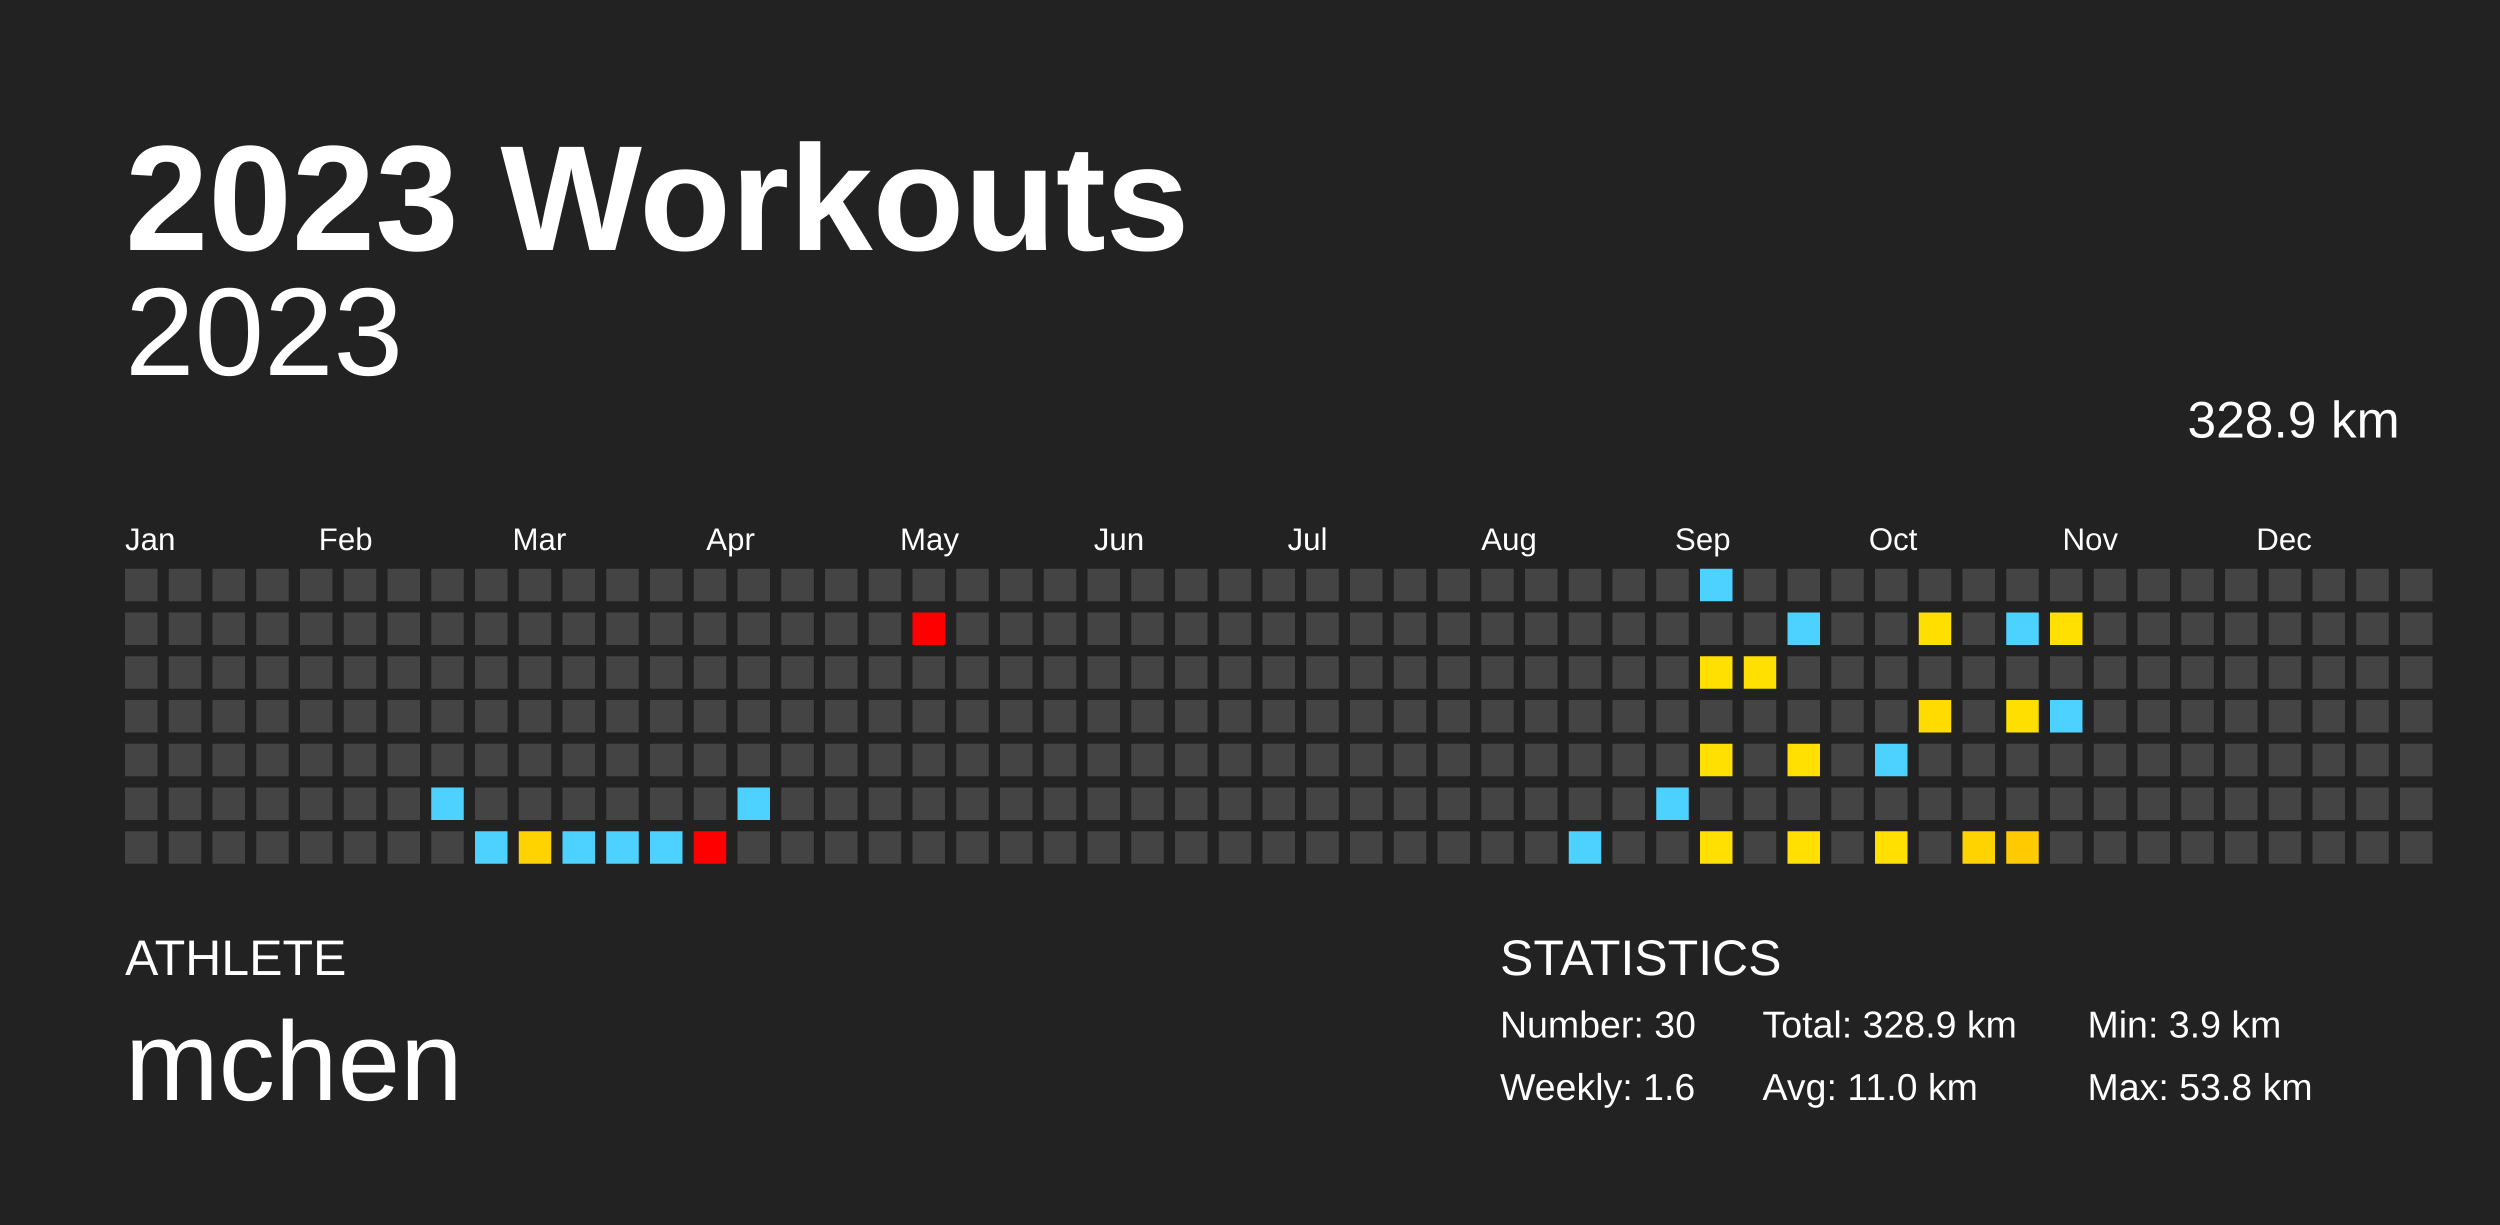
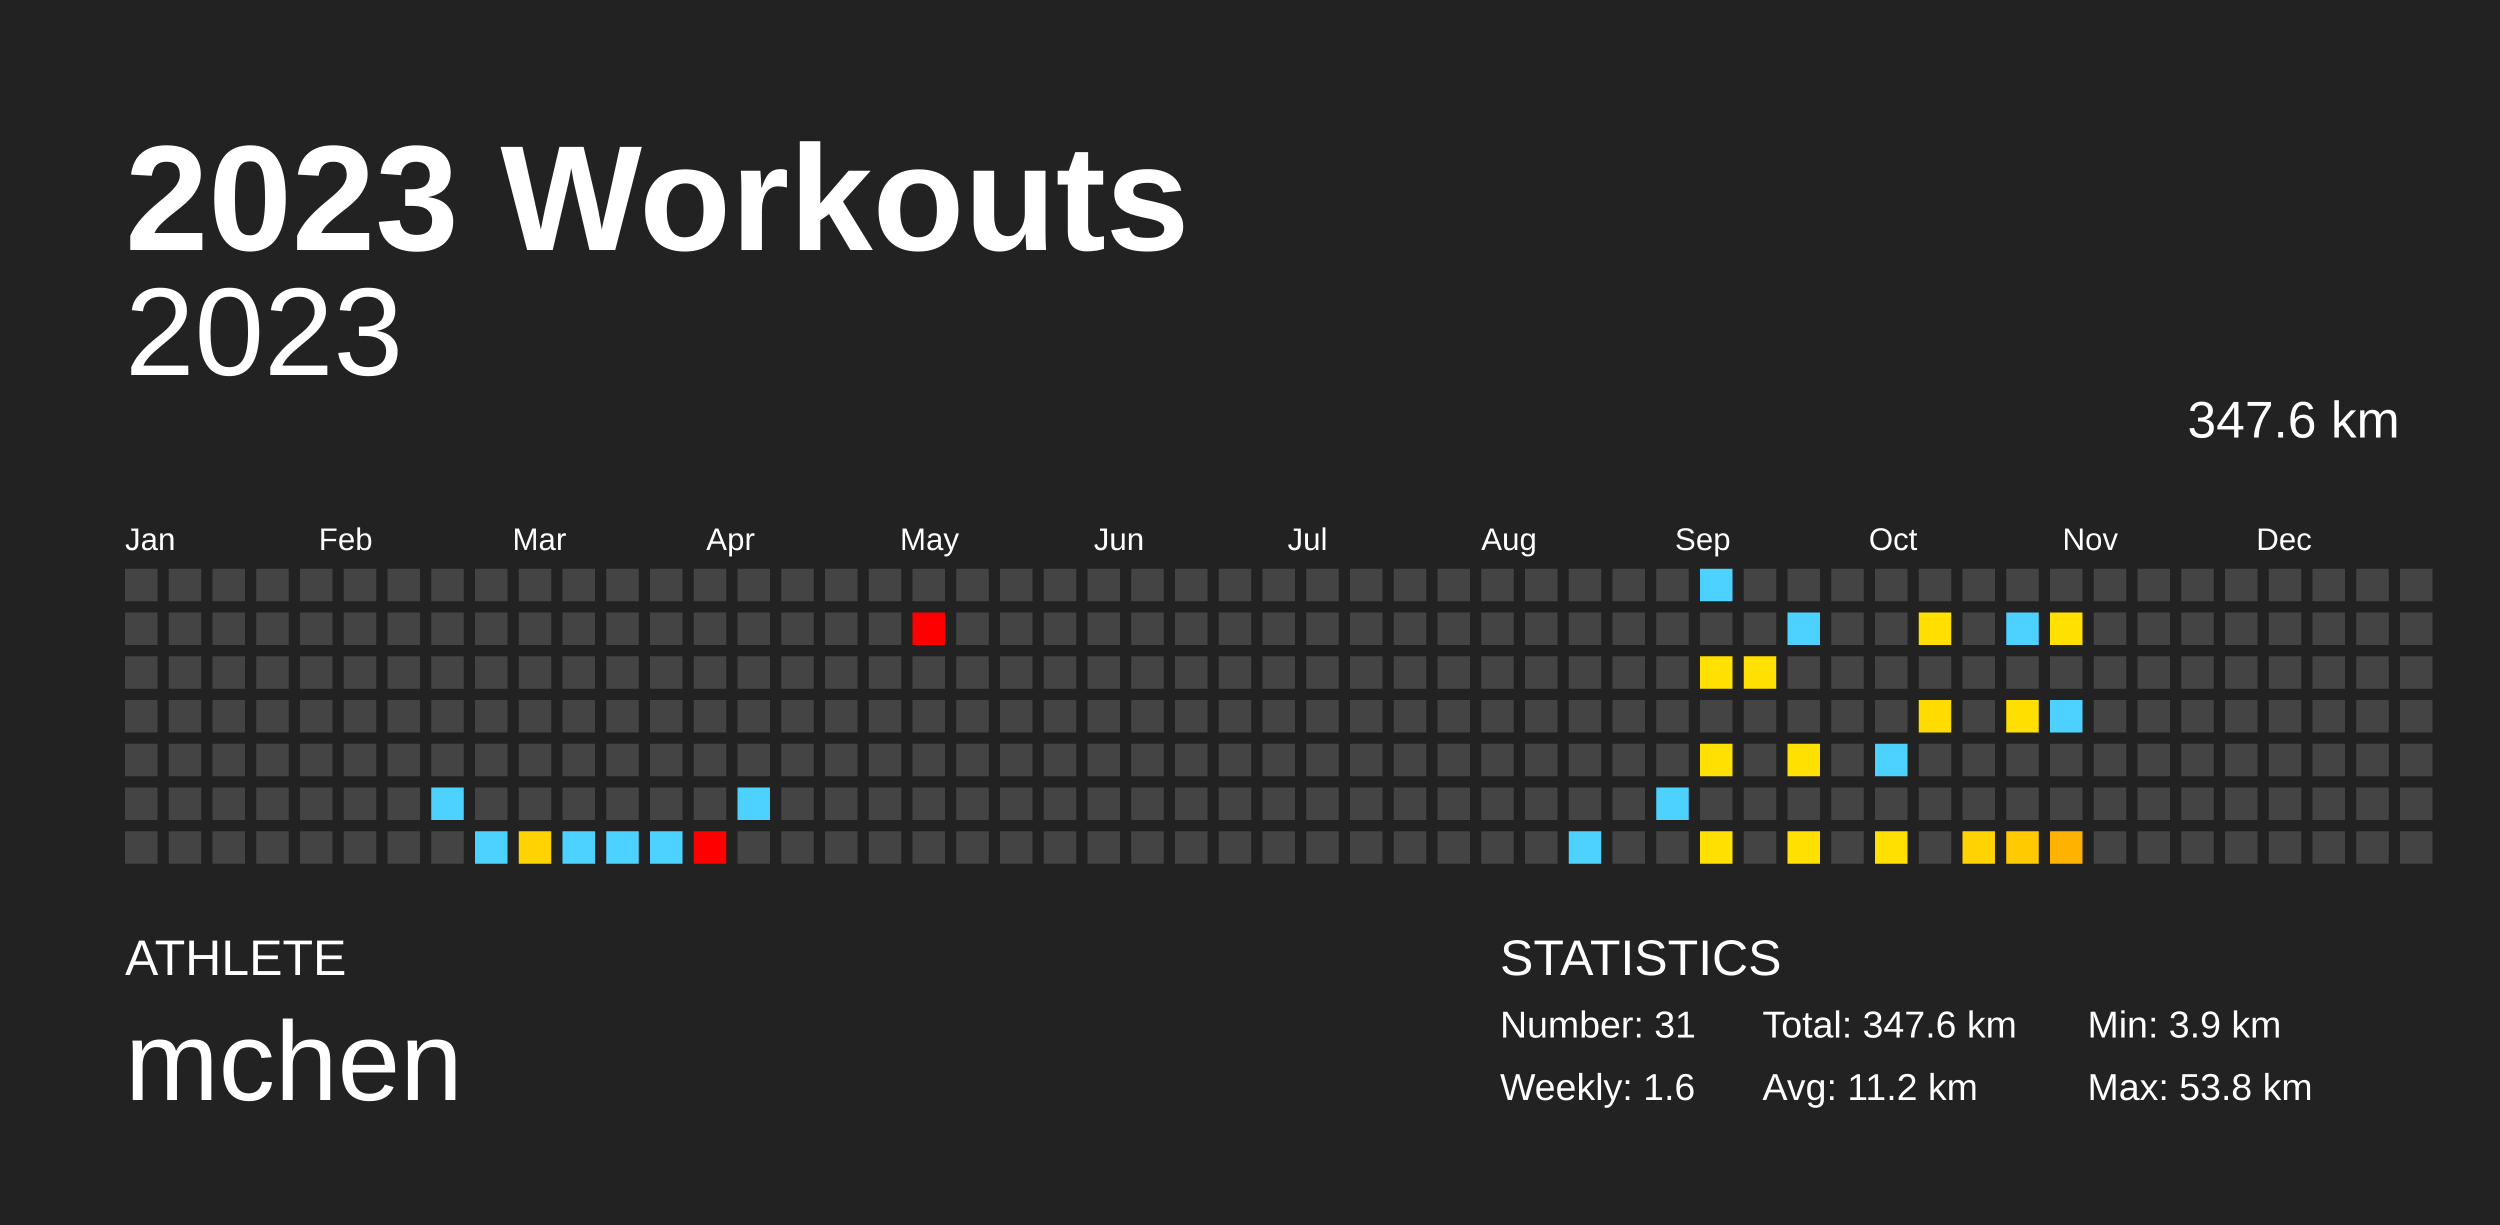
<svg xmlns="http://www.w3.org/2000/svg" baseProfile="full" height="98mm" version="1.1" viewBox="0,0,200,98" width="200mm">
  <defs />
  <rect fill="#222222" height="98" width="200" x="0" y="0" />
  <text fill="#FFFFFF" style="font-size:12px; font-family:Arial; font-weight:bold;" x="10" y="20">2023 Workouts</text>
  <text fill="#FFFFFF" style="font-size:4px; font-family:Arial" x="10" y="78">ATHLETE</text>
  <text fill="#FFFFFF" style="font-size:9px; font-family:Arial" x="10" y="88">mchen</text>
  <text fill="#FFFFFF" style="font-size:4px; font-family:Arial" x="120" y="78">STATISTICS</text>
-   <text fill="#FFFFFF" style="font-size:3px; font-family:Arial" x="120" y="83">Number: 30</text>
+   <text fill="#FFFFFF" style="font-size:3px; font-family:Arial" x="120" y="83">Number: 31</text>
  <text fill="#FFFFFF" style="font-size:3px; font-family:Arial" x="120" y="88">Weekly: 1.6</text>
-   <text fill="#FFFFFF" style="font-size:3px; font-family:Arial" x="141" y="83">Total: 328.9 km</text>
-   <text fill="#FFFFFF" style="font-size:3px; font-family:Arial" x="141" y="88">Avg: 11.0 km</text>
+   <text fill="#FFFFFF" style="font-size:3px; font-family:Arial" x="141" y="83">Total: 347.6 km</text>
+   <text fill="#FFFFFF" style="font-size:3px; font-family:Arial" x="141" y="88">Avg: 11.2 km</text>
  <text fill="#FFFFFF" style="font-size:3px; font-family:Arial" x="167" y="83">Min: 3.9 km</text>
  <text fill="#FFFFFF" style="font-size:3px; font-family:Arial" x="167" y="88">Max: 53.8 km</text>
  <text alignment-baseline="hanging" fill="#FFFFFF" style="font-size:10.0px; font-family:Arial;" x="10" y="30">2023</text>
-   <text alignment-baseline="hanging" fill="#FFFFFF" style="font-size:4.125px; font-family:Arial;" x="175" y="35">328.9 km</text>
+   <text alignment-baseline="hanging" fill="#FFFFFF" style="font-size:4.125px; font-family:Arial;" x="175" y="35">347.6 km</text>
  <text fill="#FFFFFF" style="font-size:2.5px; font-family:Arial" x="10.0" y="44">Jan</text>
  <text fill="#FFFFFF" style="font-size:2.5px; font-family:Arial" x="25.5" y="44">Feb</text>
  <text fill="#FFFFFF" style="font-size:2.5px; font-family:Arial" x="41.0" y="44">Mar</text>
  <text fill="#FFFFFF" style="font-size:2.5px; font-family:Arial" x="56.5" y="44">Apr</text>
  <text fill="#FFFFFF" style="font-size:2.5px; font-family:Arial" x="72.0" y="44">May</text>
  <text fill="#FFFFFF" style="font-size:2.5px; font-family:Arial" x="87.5" y="44">Jun</text>
  <text fill="#FFFFFF" style="font-size:2.5px; font-family:Arial" x="103.0" y="44">Jul</text>
  <text fill="#FFFFFF" style="font-size:2.5px; font-family:Arial" x="118.5" y="44">Aug</text>
  <text fill="#FFFFFF" style="font-size:2.5px; font-family:Arial" x="134.0" y="44">Sep</text>
  <text fill="#FFFFFF" style="font-size:2.5px; font-family:Arial" x="149.5" y="44">Oct</text>
  <text fill="#FFFFFF" style="font-size:2.5px; font-family:Arial" x="165.0" y="44">Nov</text>
  <text fill="#FFFFFF" style="font-size:2.5px; font-family:Arial" x="180.5" y="44">Dec</text>
  <rect fill="#444444" height="2.6" width="2.6" x="10.0" y="45.5" />
  <rect fill="#444444" height="2.6" width="2.6" x="10.0" y="49.0" />
  <rect fill="#444444" height="2.6" width="2.6" x="10.0" y="52.5" />
  <rect fill="#444444" height="2.6" width="2.6" x="10.0" y="56.0" />
  <rect fill="#444444" height="2.6" width="2.6" x="10.0" y="59.5" />
  <rect fill="#444444" height="2.6" width="2.6" x="10.0" y="63.0" />
  <rect fill="#444444" height="2.6" width="2.6" x="10.0" y="66.5" />
  <rect fill="#444444" height="2.6" width="2.6" x="13.5" y="45.5" />
  <rect fill="#444444" height="2.6" width="2.6" x="13.5" y="49.0" />
  <rect fill="#444444" height="2.6" width="2.6" x="13.5" y="52.5" />
  <rect fill="#444444" height="2.6" width="2.6" x="13.5" y="56.0" />
  <rect fill="#444444" height="2.6" width="2.6" x="13.5" y="59.5" />
  <rect fill="#444444" height="2.6" width="2.6" x="13.5" y="63.0" />
  <rect fill="#444444" height="2.6" width="2.6" x="13.5" y="66.5" />
  <rect fill="#444444" height="2.6" width="2.6" x="17.0" y="45.5" />
  <rect fill="#444444" height="2.6" width="2.6" x="17.0" y="49.0" />
  <rect fill="#444444" height="2.6" width="2.6" x="17.0" y="52.5" />
  <rect fill="#444444" height="2.6" width="2.6" x="17.0" y="56.0" />
  <rect fill="#444444" height="2.6" width="2.6" x="17.0" y="59.5" />
  <rect fill="#444444" height="2.6" width="2.6" x="17.0" y="63.0" />
  <rect fill="#444444" height="2.6" width="2.6" x="17.0" y="66.5" />
  <rect fill="#444444" height="2.6" width="2.6" x="20.5" y="45.5" />
  <rect fill="#444444" height="2.6" width="2.6" x="20.5" y="49.0" />
  <rect fill="#444444" height="2.6" width="2.6" x="20.5" y="52.5" />
  <rect fill="#444444" height="2.6" width="2.6" x="20.5" y="56.0" />
  <rect fill="#444444" height="2.6" width="2.6" x="20.5" y="59.5" />
  <rect fill="#444444" height="2.6" width="2.6" x="20.5" y="63.0" />
  <rect fill="#444444" height="2.6" width="2.6" x="20.5" y="66.5" />
  <rect fill="#444444" height="2.6" width="2.6" x="24.0" y="45.5" />
  <rect fill="#444444" height="2.6" width="2.6" x="24.0" y="49.0" />
  <rect fill="#444444" height="2.6" width="2.6" x="24.0" y="52.5" />
  <rect fill="#444444" height="2.6" width="2.6" x="24.0" y="56.0" />
  <rect fill="#444444" height="2.6" width="2.6" x="24.0" y="59.5" />
  <rect fill="#444444" height="2.6" width="2.6" x="24.0" y="63.0" />
  <rect fill="#444444" height="2.6" width="2.6" x="24.0" y="66.5" />
  <rect fill="#444444" height="2.6" width="2.6" x="27.5" y="45.5" />
  <rect fill="#444444" height="2.6" width="2.6" x="27.5" y="49.0" />
  <rect fill="#444444" height="2.6" width="2.6" x="27.5" y="52.5" />
  <rect fill="#444444" height="2.6" width="2.6" x="27.5" y="56.0" />
  <rect fill="#444444" height="2.6" width="2.6" x="27.5" y="59.5" />
  <rect fill="#444444" height="2.6" width="2.6" x="27.5" y="63.0" />
  <rect fill="#444444" height="2.6" width="2.6" x="27.5" y="66.5" />
  <rect fill="#444444" height="2.6" width="2.6" x="31.0" y="45.5" />
  <rect fill="#444444" height="2.6" width="2.6" x="31.0" y="49.0" />
  <rect fill="#444444" height="2.6" width="2.6" x="31.0" y="52.5" />
  <rect fill="#444444" height="2.6" width="2.6" x="31.0" y="56.0" />
  <rect fill="#444444" height="2.6" width="2.6" x="31.0" y="59.5" />
  <rect fill="#444444" height="2.6" width="2.6" x="31.0" y="63.0" />
  <rect fill="#444444" height="2.6" width="2.6" x="31.0" y="66.5" />
  <rect fill="#444444" height="2.6" width="2.6" x="34.5" y="45.5" />
  <rect fill="#444444" height="2.6" width="2.6" x="34.5" y="49.0" />
  <rect fill="#444444" height="2.6" width="2.6" x="34.5" y="52.5" />
  <rect fill="#444444" height="2.6" width="2.6" x="34.5" y="56.0" />
  <rect fill="#444444" height="2.6" width="2.6" x="34.5" y="59.5" />
  <rect fill="#4dd2ff" height="2.6" width="2.6" x="34.5" y="63.0" />
  <rect fill="#444444" height="2.6" width="2.6" x="34.5" y="66.5" />
  <rect fill="#444444" height="2.6" width="2.6" x="38.0" y="45.5" />
  <rect fill="#444444" height="2.6" width="2.6" x="38.0" y="49.0" />
  <rect fill="#444444" height="2.6" width="2.6" x="38.0" y="52.5" />
  <rect fill="#444444" height="2.6" width="2.6" x="38.0" y="56.0" />
  <rect fill="#444444" height="2.6" width="2.6" x="38.0" y="59.5" />
  <rect fill="#444444" height="2.6" width="2.6" x="38.0" y="63.0" />
  <rect fill="#4dd2ff" height="2.6" width="2.6" x="38.0" y="66.5" />
  <rect fill="#444444" height="2.6" width="2.6" x="41.5" y="45.5" />
  <rect fill="#444444" height="2.6" width="2.6" x="41.5" y="49.0" />
  <rect fill="#444444" height="2.6" width="2.6" x="41.5" y="52.5" />
  <rect fill="#444444" height="2.6" width="2.6" x="41.5" y="56.0" />
  <rect fill="#444444" height="2.6" width="2.6" x="41.5" y="59.5" />
  <rect fill="#444444" height="2.6" width="2.6" x="41.5" y="63.0" />
  <rect fill="#ffd300" height="2.6" width="2.6" x="41.5" y="66.5" />
  <rect fill="#444444" height="2.6" width="2.6" x="45.0" y="45.5" />
  <rect fill="#444444" height="2.6" width="2.6" x="45.0" y="49.0" />
  <rect fill="#444444" height="2.6" width="2.6" x="45.0" y="52.5" />
  <rect fill="#444444" height="2.6" width="2.6" x="45.0" y="56.0" />
  <rect fill="#444444" height="2.6" width="2.6" x="45.0" y="59.5" />
  <rect fill="#444444" height="2.6" width="2.6" x="45.0" y="63.0" />
  <rect fill="#4dd2ff" height="2.6" width="2.6" x="45.0" y="66.5" />
  <rect fill="#444444" height="2.6" width="2.6" x="48.5" y="45.5" />
  <rect fill="#444444" height="2.6" width="2.6" x="48.5" y="49.0" />
  <rect fill="#444444" height="2.6" width="2.6" x="48.5" y="52.5" />
  <rect fill="#444444" height="2.6" width="2.6" x="48.5" y="56.0" />
  <rect fill="#444444" height="2.6" width="2.6" x="48.5" y="59.5" />
  <rect fill="#444444" height="2.6" width="2.6" x="48.5" y="63.0" />
  <rect fill="#4dd2ff" height="2.6" width="2.6" x="48.5" y="66.5" />
  <rect fill="#444444" height="2.6" width="2.6" x="52.0" y="45.5" />
  <rect fill="#444444" height="2.6" width="2.6" x="52.0" y="49.0" />
  <rect fill="#444444" height="2.6" width="2.6" x="52.0" y="52.5" />
  <rect fill="#444444" height="2.6" width="2.6" x="52.0" y="56.0" />
  <rect fill="#444444" height="2.6" width="2.6" x="52.0" y="59.5" />
  <rect fill="#444444" height="2.6" width="2.6" x="52.0" y="63.0" />
  <rect fill="#4dd2ff" height="2.6" width="2.6" x="52.0" y="66.5" />
  <rect fill="#444444" height="2.6" width="2.6" x="55.5" y="45.5" />
  <rect fill="#444444" height="2.6" width="2.6" x="55.5" y="49.0" />
  <rect fill="#444444" height="2.6" width="2.6" x="55.5" y="52.5" />
  <rect fill="#444444" height="2.6" width="2.6" x="55.5" y="56.0" />
  <rect fill="#444444" height="2.6" width="2.6" x="55.5" y="59.5" />
  <rect fill="#444444" height="2.6" width="2.6" x="55.5" y="63.0" />
  <rect fill="red" height="2.6" width="2.6" x="55.5" y="66.5" />
  <rect fill="#444444" height="2.6" width="2.6" x="59.0" y="45.5" />
  <rect fill="#444444" height="2.6" width="2.6" x="59.0" y="49.0" />
  <rect fill="#444444" height="2.6" width="2.6" x="59.0" y="52.5" />
  <rect fill="#444444" height="2.6" width="2.6" x="59.0" y="56.0" />
  <rect fill="#444444" height="2.6" width="2.6" x="59.0" y="59.5" />
  <rect fill="#4dd2ff" height="2.6" width="2.6" x="59.0" y="63.0" />
  <rect fill="#444444" height="2.6" width="2.6" x="59.0" y="66.5" />
  <rect fill="#444444" height="2.6" width="2.6" x="62.5" y="45.5" />
  <rect fill="#444444" height="2.6" width="2.6" x="62.5" y="49.0" />
  <rect fill="#444444" height="2.6" width="2.6" x="62.5" y="52.5" />
  <rect fill="#444444" height="2.6" width="2.6" x="62.5" y="56.0" />
  <rect fill="#444444" height="2.6" width="2.6" x="62.5" y="59.5" />
  <rect fill="#444444" height="2.6" width="2.6" x="62.5" y="63.0" />
  <rect fill="#444444" height="2.6" width="2.6" x="62.5" y="66.5" />
  <rect fill="#444444" height="2.6" width="2.6" x="66.0" y="45.5" />
  <rect fill="#444444" height="2.6" width="2.6" x="66.0" y="49.0" />
  <rect fill="#444444" height="2.6" width="2.6" x="66.0" y="52.5" />
  <rect fill="#444444" height="2.6" width="2.6" x="66.0" y="56.0" />
  <rect fill="#444444" height="2.6" width="2.6" x="66.0" y="59.5" />
  <rect fill="#444444" height="2.6" width="2.6" x="66.0" y="63.0" />
  <rect fill="#444444" height="2.6" width="2.6" x="66.0" y="66.5" />
  <rect fill="#444444" height="2.6" width="2.6" x="69.5" y="45.5" />
  <rect fill="#444444" height="2.6" width="2.6" x="69.5" y="49.0" />
  <rect fill="#444444" height="2.6" width="2.6" x="69.5" y="52.5" />
  <rect fill="#444444" height="2.6" width="2.6" x="69.5" y="56.0" />
  <rect fill="#444444" height="2.6" width="2.6" x="69.5" y="59.5" />
  <rect fill="#444444" height="2.6" width="2.6" x="69.5" y="63.0" />
  <rect fill="#444444" height="2.6" width="2.6" x="69.5" y="66.5" />
  <rect fill="#444444" height="2.6" width="2.6" x="73.0" y="45.5" />
  <rect fill="red" height="2.6" width="2.6" x="73.0" y="49.0" />
  <rect fill="#444444" height="2.6" width="2.6" x="73.0" y="52.5" />
  <rect fill="#444444" height="2.6" width="2.6" x="73.0" y="56.0" />
  <rect fill="#444444" height="2.6" width="2.6" x="73.0" y="59.5" />
  <rect fill="#444444" height="2.6" width="2.6" x="73.0" y="63.0" />
  <rect fill="#444444" height="2.6" width="2.6" x="73.0" y="66.5" />
  <rect fill="#444444" height="2.6" width="2.6" x="76.5" y="45.5" />
  <rect fill="#444444" height="2.6" width="2.6" x="76.5" y="49.0" />
  <rect fill="#444444" height="2.6" width="2.6" x="76.5" y="52.5" />
  <rect fill="#444444" height="2.6" width="2.6" x="76.5" y="56.0" />
  <rect fill="#444444" height="2.6" width="2.6" x="76.5" y="59.5" />
  <rect fill="#444444" height="2.6" width="2.6" x="76.5" y="63.0" />
  <rect fill="#444444" height="2.6" width="2.6" x="76.5" y="66.5" />
  <rect fill="#444444" height="2.6" width="2.6" x="80.0" y="45.5" />
  <rect fill="#444444" height="2.6" width="2.6" x="80.0" y="49.0" />
  <rect fill="#444444" height="2.6" width="2.6" x="80.0" y="52.5" />
  <rect fill="#444444" height="2.6" width="2.6" x="80.0" y="56.0" />
  <rect fill="#444444" height="2.6" width="2.6" x="80.0" y="59.5" />
  <rect fill="#444444" height="2.6" width="2.6" x="80.0" y="63.0" />
  <rect fill="#444444" height="2.6" width="2.6" x="80.0" y="66.5" />
  <rect fill="#444444" height="2.6" width="2.6" x="83.5" y="45.5" />
  <rect fill="#444444" height="2.6" width="2.6" x="83.5" y="49.0" />
  <rect fill="#444444" height="2.6" width="2.6" x="83.5" y="52.5" />
  <rect fill="#444444" height="2.6" width="2.6" x="83.5" y="56.0" />
  <rect fill="#444444" height="2.6" width="2.6" x="83.5" y="59.5" />
  <rect fill="#444444" height="2.6" width="2.6" x="83.5" y="63.0" />
  <rect fill="#444444" height="2.6" width="2.6" x="83.5" y="66.5" />
  <rect fill="#444444" height="2.6" width="2.6" x="87.0" y="45.5" />
  <rect fill="#444444" height="2.6" width="2.6" x="87.0" y="49.0" />
  <rect fill="#444444" height="2.6" width="2.6" x="87.0" y="52.5" />
  <rect fill="#444444" height="2.6" width="2.6" x="87.0" y="56.0" />
  <rect fill="#444444" height="2.6" width="2.6" x="87.0" y="59.5" />
  <rect fill="#444444" height="2.6" width="2.6" x="87.0" y="63.0" />
  <rect fill="#444444" height="2.6" width="2.6" x="87.0" y="66.5" />
  <rect fill="#444444" height="2.6" width="2.6" x="90.5" y="45.5" />
  <rect fill="#444444" height="2.6" width="2.6" x="90.5" y="49.0" />
  <rect fill="#444444" height="2.6" width="2.6" x="90.5" y="52.5" />
  <rect fill="#444444" height="2.6" width="2.6" x="90.5" y="56.0" />
  <rect fill="#444444" height="2.6" width="2.6" x="90.5" y="59.5" />
  <rect fill="#444444" height="2.6" width="2.6" x="90.5" y="63.0" />
  <rect fill="#444444" height="2.6" width="2.6" x="90.5" y="66.5" />
  <rect fill="#444444" height="2.6" width="2.6" x="94.0" y="45.5" />
  <rect fill="#444444" height="2.6" width="2.6" x="94.0" y="49.0" />
  <rect fill="#444444" height="2.6" width="2.6" x="94.0" y="52.5" />
  <rect fill="#444444" height="2.6" width="2.6" x="94.0" y="56.0" />
  <rect fill="#444444" height="2.6" width="2.6" x="94.0" y="59.5" />
  <rect fill="#444444" height="2.6" width="2.6" x="94.0" y="63.0" />
  <rect fill="#444444" height="2.6" width="2.6" x="94.0" y="66.5" />
  <rect fill="#444444" height="2.6" width="2.6" x="97.5" y="45.5" />
  <rect fill="#444444" height="2.6" width="2.6" x="97.5" y="49.0" />
  <rect fill="#444444" height="2.6" width="2.6" x="97.5" y="52.5" />
  <rect fill="#444444" height="2.6" width="2.6" x="97.5" y="56.0" />
  <rect fill="#444444" height="2.6" width="2.6" x="97.5" y="59.5" />
  <rect fill="#444444" height="2.6" width="2.6" x="97.5" y="63.0" />
  <rect fill="#444444" height="2.6" width="2.6" x="97.5" y="66.5" />
  <rect fill="#444444" height="2.6" width="2.6" x="101.0" y="45.5" />
  <rect fill="#444444" height="2.6" width="2.6" x="101.0" y="49.0" />
  <rect fill="#444444" height="2.6" width="2.6" x="101.0" y="52.5" />
  <rect fill="#444444" height="2.6" width="2.6" x="101.0" y="56.0" />
  <rect fill="#444444" height="2.6" width="2.6" x="101.0" y="59.5" />
  <rect fill="#444444" height="2.6" width="2.6" x="101.0" y="63.0" />
  <rect fill="#444444" height="2.6" width="2.6" x="101.0" y="66.5" />
  <rect fill="#444444" height="2.6" width="2.6" x="104.5" y="45.5" />
  <rect fill="#444444" height="2.6" width="2.6" x="104.5" y="49.0" />
  <rect fill="#444444" height="2.6" width="2.6" x="104.5" y="52.5" />
  <rect fill="#444444" height="2.6" width="2.6" x="104.5" y="56.0" />
  <rect fill="#444444" height="2.6" width="2.6" x="104.5" y="59.5" />
  <rect fill="#444444" height="2.6" width="2.6" x="104.5" y="63.0" />
  <rect fill="#444444" height="2.6" width="2.6" x="104.5" y="66.5" />
  <rect fill="#444444" height="2.6" width="2.6" x="108.0" y="45.5" />
  <rect fill="#444444" height="2.6" width="2.6" x="108.0" y="49.0" />
  <rect fill="#444444" height="2.6" width="2.6" x="108.0" y="52.5" />
  <rect fill="#444444" height="2.6" width="2.6" x="108.0" y="56.0" />
  <rect fill="#444444" height="2.6" width="2.6" x="108.0" y="59.5" />
  <rect fill="#444444" height="2.6" width="2.6" x="108.0" y="63.0" />
  <rect fill="#444444" height="2.6" width="2.6" x="108.0" y="66.5" />
  <rect fill="#444444" height="2.6" width="2.6" x="111.5" y="45.5" />
  <rect fill="#444444" height="2.6" width="2.6" x="111.5" y="49.0" />
  <rect fill="#444444" height="2.6" width="2.6" x="111.5" y="52.5" />
  <rect fill="#444444" height="2.6" width="2.6" x="111.5" y="56.0" />
  <rect fill="#444444" height="2.6" width="2.6" x="111.5" y="59.5" />
  <rect fill="#444444" height="2.6" width="2.6" x="111.5" y="63.0" />
  <rect fill="#444444" height="2.6" width="2.6" x="111.5" y="66.5" />
  <rect fill="#444444" height="2.6" width="2.6" x="115.0" y="45.5" />
  <rect fill="#444444" height="2.6" width="2.6" x="115.0" y="49.0" />
  <rect fill="#444444" height="2.6" width="2.6" x="115.0" y="52.5" />
  <rect fill="#444444" height="2.6" width="2.6" x="115.0" y="56.0" />
  <rect fill="#444444" height="2.6" width="2.6" x="115.0" y="59.5" />
  <rect fill="#444444" height="2.6" width="2.6" x="115.0" y="63.0" />
  <rect fill="#444444" height="2.6" width="2.6" x="115.0" y="66.5" />
  <rect fill="#444444" height="2.6" width="2.6" x="118.5" y="45.5" />
  <rect fill="#444444" height="2.6" width="2.6" x="118.5" y="49.0" />
  <rect fill="#444444" height="2.6" width="2.6" x="118.5" y="52.5" />
  <rect fill="#444444" height="2.6" width="2.6" x="118.5" y="56.0" />
  <rect fill="#444444" height="2.6" width="2.6" x="118.5" y="59.5" />
  <rect fill="#444444" height="2.6" width="2.6" x="118.5" y="63.0" />
  <rect fill="#444444" height="2.6" width="2.6" x="118.5" y="66.5" />
  <rect fill="#444444" height="2.6" width="2.6" x="122.0" y="45.5" />
  <rect fill="#444444" height="2.6" width="2.6" x="122.0" y="49.0" />
  <rect fill="#444444" height="2.6" width="2.6" x="122.0" y="52.5" />
  <rect fill="#444444" height="2.6" width="2.6" x="122.0" y="56.0" />
  <rect fill="#444444" height="2.6" width="2.6" x="122.0" y="59.5" />
  <rect fill="#444444" height="2.6" width="2.6" x="122.0" y="63.0" />
  <rect fill="#444444" height="2.6" width="2.6" x="122.0" y="66.5" />
  <rect fill="#444444" height="2.6" width="2.6" x="125.5" y="45.5" />
  <rect fill="#444444" height="2.6" width="2.6" x="125.5" y="49.0" />
  <rect fill="#444444" height="2.6" width="2.6" x="125.5" y="52.5" />
  <rect fill="#444444" height="2.6" width="2.6" x="125.5" y="56.0" />
  <rect fill="#444444" height="2.6" width="2.6" x="125.5" y="59.5" />
  <rect fill="#444444" height="2.6" width="2.6" x="125.5" y="63.0" />
  <rect fill="#4dd2ff" height="2.6" width="2.6" x="125.5" y="66.5" />
  <rect fill="#444444" height="2.6" width="2.6" x="129.0" y="45.5" />
  <rect fill="#444444" height="2.6" width="2.6" x="129.0" y="49.0" />
  <rect fill="#444444" height="2.6" width="2.6" x="129.0" y="52.5" />
  <rect fill="#444444" height="2.6" width="2.6" x="129.0" y="56.0" />
  <rect fill="#444444" height="2.6" width="2.6" x="129.0" y="59.5" />
  <rect fill="#444444" height="2.6" width="2.6" x="129.0" y="63.0" />
  <rect fill="#444444" height="2.6" width="2.6" x="129.0" y="66.5" />
  <rect fill="#444444" height="2.6" width="2.6" x="132.5" y="45.5" />
  <rect fill="#444444" height="2.6" width="2.6" x="132.5" y="49.0" />
  <rect fill="#444444" height="2.6" width="2.6" x="132.5" y="52.5" />
  <rect fill="#444444" height="2.6" width="2.6" x="132.5" y="56.0" />
  <rect fill="#444444" height="2.6" width="2.6" x="132.5" y="59.5" />
  <rect fill="#4dd2ff" height="2.6" width="2.6" x="132.5" y="63.0" />
  <rect fill="#444444" height="2.6" width="2.6" x="132.5" y="66.5" />
  <rect fill="#4dd2ff" height="2.6" width="2.6" x="136.0" y="45.5" />
  <rect fill="#444444" height="2.6" width="2.6" x="136.0" y="49.0" />
  <rect fill="#ffe000" height="2.6" width="2.6" x="136.0" y="52.5" />
  <rect fill="#444444" height="2.6" width="2.6" x="136.0" y="56.0" />
  <rect fill="#ffe000" height="2.6" width="2.6" x="136.0" y="59.5" />
  <rect fill="#444444" height="2.6" width="2.6" x="136.0" y="63.0" />
  <rect fill="#ffe000" height="2.6" width="2.6" x="136.0" y="66.5" />
  <rect fill="#444444" height="2.6" width="2.6" x="139.5" y="45.5" />
  <rect fill="#444444" height="2.6" width="2.6" x="139.5" y="49.0" />
  <rect fill="#ffe000" height="2.6" width="2.6" x="139.5" y="52.5" />
  <rect fill="#444444" height="2.6" width="2.6" x="139.5" y="56.0" />
  <rect fill="#444444" height="2.6" width="2.6" x="139.5" y="59.5" />
  <rect fill="#444444" height="2.6" width="2.6" x="139.5" y="63.0" />
  <rect fill="#444444" height="2.6" width="2.6" x="139.5" y="66.5" />
  <rect fill="#444444" height="2.6" width="2.6" x="143.0" y="45.5" />
  <rect fill="#4dd2ff" height="2.6" width="2.6" x="143.0" y="49.0" />
  <rect fill="#444444" height="2.6" width="2.6" x="143.0" y="52.5" />
  <rect fill="#444444" height="2.6" width="2.6" x="143.0" y="56.0" />
  <rect fill="#ffe000" height="2.6" width="2.6" x="143.0" y="59.5" />
  <rect fill="#444444" height="2.6" width="2.6" x="143.0" y="63.0" />
  <rect fill="#ffe000" height="2.6" width="2.6" x="143.0" y="66.5" />
  <rect fill="#444444" height="2.6" width="2.6" x="146.5" y="45.5" />
  <rect fill="#444444" height="2.6" width="2.6" x="146.5" y="49.0" />
  <rect fill="#444444" height="2.6" width="2.6" x="146.5" y="52.5" />
  <rect fill="#444444" height="2.6" width="2.6" x="146.5" y="56.0" />
  <rect fill="#444444" height="2.6" width="2.6" x="146.5" y="59.5" />
  <rect fill="#444444" height="2.6" width="2.6" x="146.5" y="63.0" />
  <rect fill="#444444" height="2.6" width="2.6" x="146.5" y="66.5" />
  <rect fill="#444444" height="2.6" width="2.6" x="150.0" y="45.5" />
  <rect fill="#444444" height="2.6" width="2.6" x="150.0" y="49.0" />
  <rect fill="#444444" height="2.6" width="2.6" x="150.0" y="52.5" />
  <rect fill="#444444" height="2.6" width="2.6" x="150.0" y="56.0" />
  <rect fill="#4dd2ff" height="2.6" width="2.6" x="150.0" y="59.5" />
  <rect fill="#444444" height="2.6" width="2.6" x="150.0" y="63.0" />
  <rect fill="#ffe000" height="2.6" width="2.6" x="150.0" y="66.5" />
  <rect fill="#444444" height="2.6" width="2.6" x="153.5" y="45.5" />
  <rect fill="#ffdf00" height="2.6" width="2.6" x="153.5" y="49.0" />
  <rect fill="#444444" height="2.6" width="2.6" x="153.5" y="52.5" />
  <rect fill="#ffdb00" height="2.6" width="2.6" x="153.5" y="56.0" />
  <rect fill="#444444" height="2.6" width="2.6" x="153.5" y="59.5" />
  <rect fill="#444444" height="2.6" width="2.6" x="153.5" y="63.0" />
  <rect fill="#444444" height="2.6" width="2.6" x="153.5" y="66.5" />
  <rect fill="#444444" height="2.6" width="2.6" x="157.0" y="45.5" />
  <rect fill="#444444" height="2.6" width="2.6" x="157.0" y="49.0" />
  <rect fill="#444444" height="2.6" width="2.6" x="157.0" y="52.5" />
  <rect fill="#444444" height="2.6" width="2.6" x="157.0" y="56.0" />
  <rect fill="#444444" height="2.6" width="2.6" x="157.0" y="59.5" />
  <rect fill="#444444" height="2.6" width="2.6" x="157.0" y="63.0" />
  <rect fill="#ffd300" height="2.6" width="2.6" x="157.0" y="66.5" />
  <rect fill="#444444" height="2.6" width="2.6" x="160.5" y="45.5" />
  <rect fill="#4dd2ff" height="2.6" width="2.6" x="160.5" y="49.0" />
  <rect fill="#444444" height="2.6" width="2.6" x="160.5" y="52.5" />
  <rect fill="#ffdf00" height="2.6" width="2.6" x="160.5" y="56.0" />
  <rect fill="#444444" height="2.6" width="2.6" x="160.5" y="59.5" />
  <rect fill="#444444" height="2.6" width="2.6" x="160.5" y="63.0" />
  <rect fill="#ffcb00" height="2.6" width="2.6" x="160.5" y="66.5" />
  <rect fill="#444444" height="2.6" width="2.6" x="164.0" y="45.5" />
  <rect fill="#ffe000" height="2.6" width="2.6" x="164.0" y="49.0" />
  <rect fill="#444444" height="2.6" width="2.6" x="164.0" y="52.5" />
  <rect fill="#4dd2ff" height="2.6" width="2.6" x="164.0" y="56.0" />
  <rect fill="#444444" height="2.6" width="2.6" x="164.0" y="59.5" />
  <rect fill="#444444" height="2.6" width="2.6" x="164.0" y="63.0" />
-   <rect fill="#444444" height="2.6" width="2.6" x="164.0" y="66.5" />
+   <rect fill="#ffb300" height="2.6" width="2.6" x="164.0" y="66.5" />
  <rect fill="#444444" height="2.6" width="2.6" x="167.5" y="45.5" />
  <rect fill="#444444" height="2.6" width="2.6" x="167.5" y="49.0" />
  <rect fill="#444444" height="2.6" width="2.6" x="167.5" y="52.5" />
  <rect fill="#444444" height="2.6" width="2.6" x="167.5" y="56.0" />
  <rect fill="#444444" height="2.6" width="2.6" x="167.5" y="59.5" />
  <rect fill="#444444" height="2.6" width="2.6" x="167.5" y="63.0" />
  <rect fill="#444444" height="2.6" width="2.6" x="167.5" y="66.5" />
  <rect fill="#444444" height="2.6" width="2.6" x="171.0" y="45.5" />
  <rect fill="#444444" height="2.6" width="2.6" x="171.0" y="49.0" />
  <rect fill="#444444" height="2.6" width="2.6" x="171.0" y="52.5" />
  <rect fill="#444444" height="2.6" width="2.6" x="171.0" y="56.0" />
  <rect fill="#444444" height="2.6" width="2.6" x="171.0" y="59.5" />
  <rect fill="#444444" height="2.6" width="2.6" x="171.0" y="63.0" />
  <rect fill="#444444" height="2.6" width="2.6" x="171.0" y="66.5" />
  <rect fill="#444444" height="2.6" width="2.6" x="174.5" y="45.5" />
  <rect fill="#444444" height="2.6" width="2.6" x="174.5" y="49.0" />
  <rect fill="#444444" height="2.6" width="2.6" x="174.5" y="52.5" />
  <rect fill="#444444" height="2.6" width="2.6" x="174.5" y="56.0" />
  <rect fill="#444444" height="2.6" width="2.6" x="174.5" y="59.5" />
  <rect fill="#444444" height="2.6" width="2.6" x="174.5" y="63.0" />
  <rect fill="#444444" height="2.6" width="2.6" x="174.5" y="66.5" />
  <rect fill="#444444" height="2.6" width="2.6" x="178.0" y="45.5" />
  <rect fill="#444444" height="2.6" width="2.6" x="178.0" y="49.0" />
  <rect fill="#444444" height="2.6" width="2.6" x="178.0" y="52.5" />
  <rect fill="#444444" height="2.6" width="2.6" x="178.0" y="56.0" />
  <rect fill="#444444" height="2.6" width="2.6" x="178.0" y="59.5" />
  <rect fill="#444444" height="2.6" width="2.6" x="178.0" y="63.0" />
  <rect fill="#444444" height="2.6" width="2.6" x="178.0" y="66.5" />
  <rect fill="#444444" height="2.6" width="2.6" x="181.5" y="45.5" />
  <rect fill="#444444" height="2.6" width="2.6" x="181.5" y="49.0" />
  <rect fill="#444444" height="2.6" width="2.6" x="181.5" y="52.5" />
  <rect fill="#444444" height="2.6" width="2.6" x="181.5" y="56.0" />
  <rect fill="#444444" height="2.6" width="2.6" x="181.5" y="59.5" />
  <rect fill="#444444" height="2.6" width="2.6" x="181.5" y="63.0" />
  <rect fill="#444444" height="2.6" width="2.6" x="181.5" y="66.5" />
  <rect fill="#444444" height="2.6" width="2.6" x="185.0" y="45.5" />
  <rect fill="#444444" height="2.6" width="2.6" x="185.0" y="49.0" />
  <rect fill="#444444" height="2.6" width="2.6" x="185.0" y="52.5" />
  <rect fill="#444444" height="2.6" width="2.6" x="185.0" y="56.0" />
  <rect fill="#444444" height="2.6" width="2.6" x="185.0" y="59.5" />
  <rect fill="#444444" height="2.6" width="2.6" x="185.0" y="63.0" />
  <rect fill="#444444" height="2.6" width="2.6" x="185.0" y="66.5" />
  <rect fill="#444444" height="2.6" width="2.6" x="188.5" y="45.5" />
  <rect fill="#444444" height="2.6" width="2.6" x="188.5" y="49.0" />
  <rect fill="#444444" height="2.6" width="2.6" x="188.5" y="52.5" />
  <rect fill="#444444" height="2.6" width="2.6" x="188.5" y="56.0" />
  <rect fill="#444444" height="2.6" width="2.6" x="188.5" y="59.5" />
  <rect fill="#444444" height="2.6" width="2.6" x="188.5" y="63.0" />
  <rect fill="#444444" height="2.6" width="2.6" x="188.5" y="66.5" />
  <rect fill="#444444" height="2.6" width="2.6" x="192.0" y="45.5" />
  <rect fill="#444444" height="2.6" width="2.6" x="192.0" y="49.0" />
  <rect fill="#444444" height="2.6" width="2.6" x="192.0" y="52.5" />
  <rect fill="#444444" height="2.6" width="2.6" x="192.0" y="56.0" />
  <rect fill="#444444" height="2.6" width="2.6" x="192.0" y="59.5" />
  <rect fill="#444444" height="2.6" width="2.6" x="192.0" y="63.0" />
  <rect fill="#444444" height="2.6" width="2.6" x="192.0" y="66.5" />
</svg>
